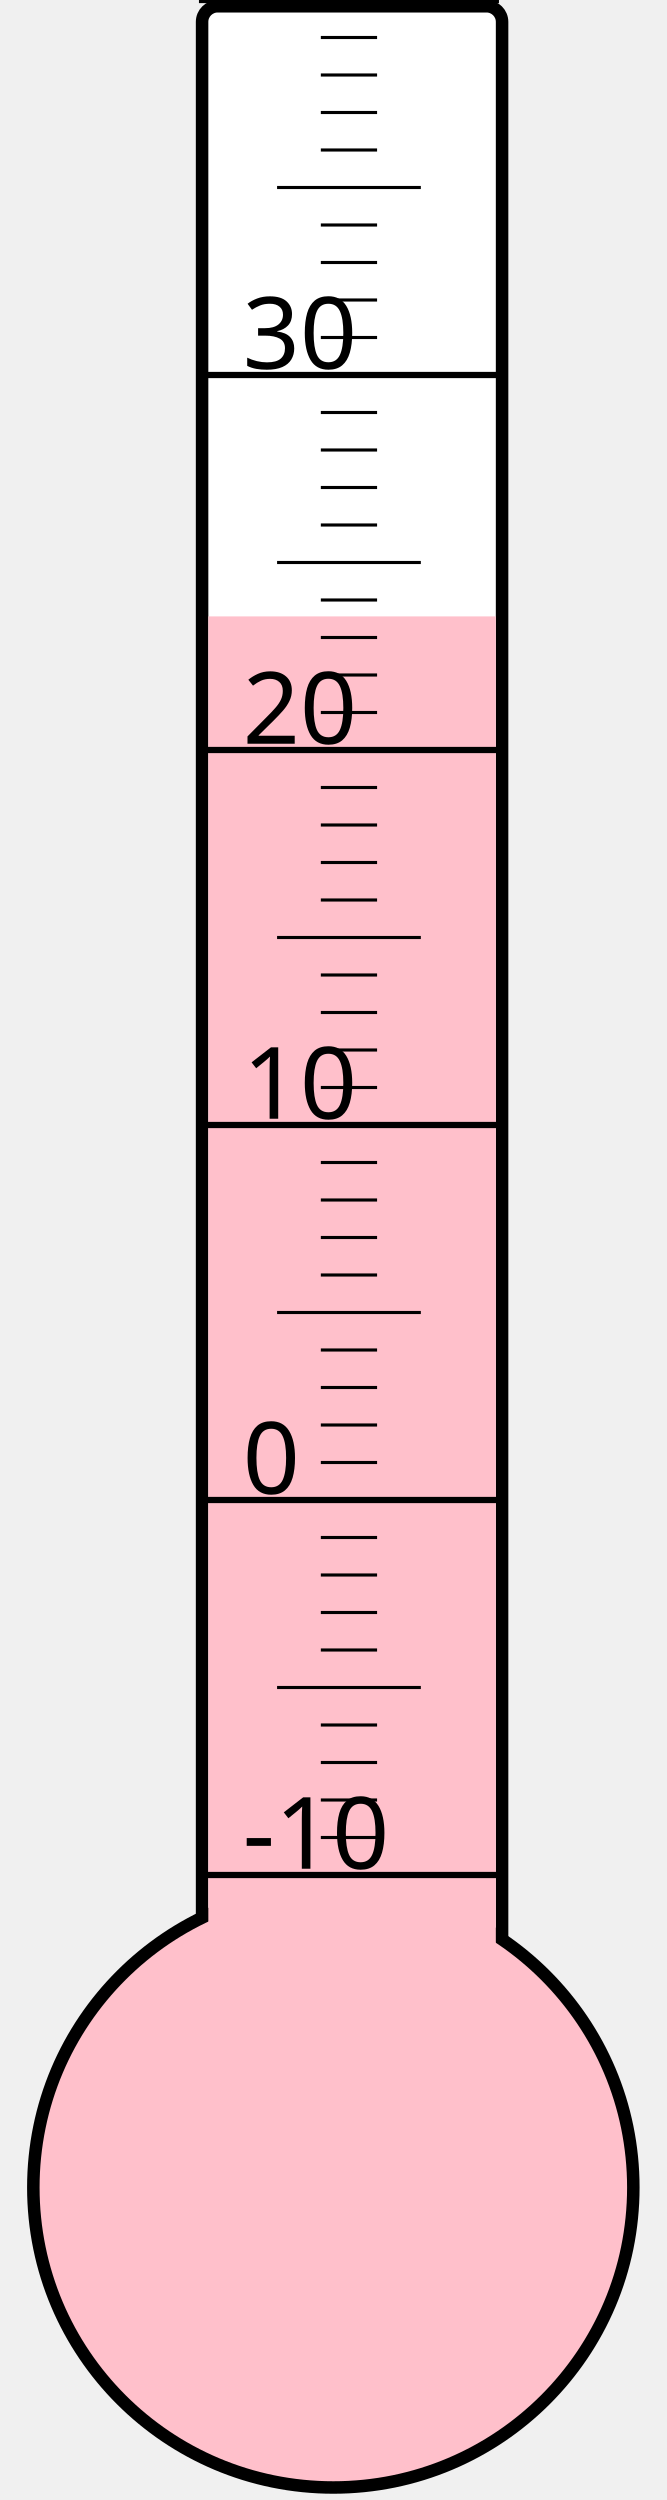
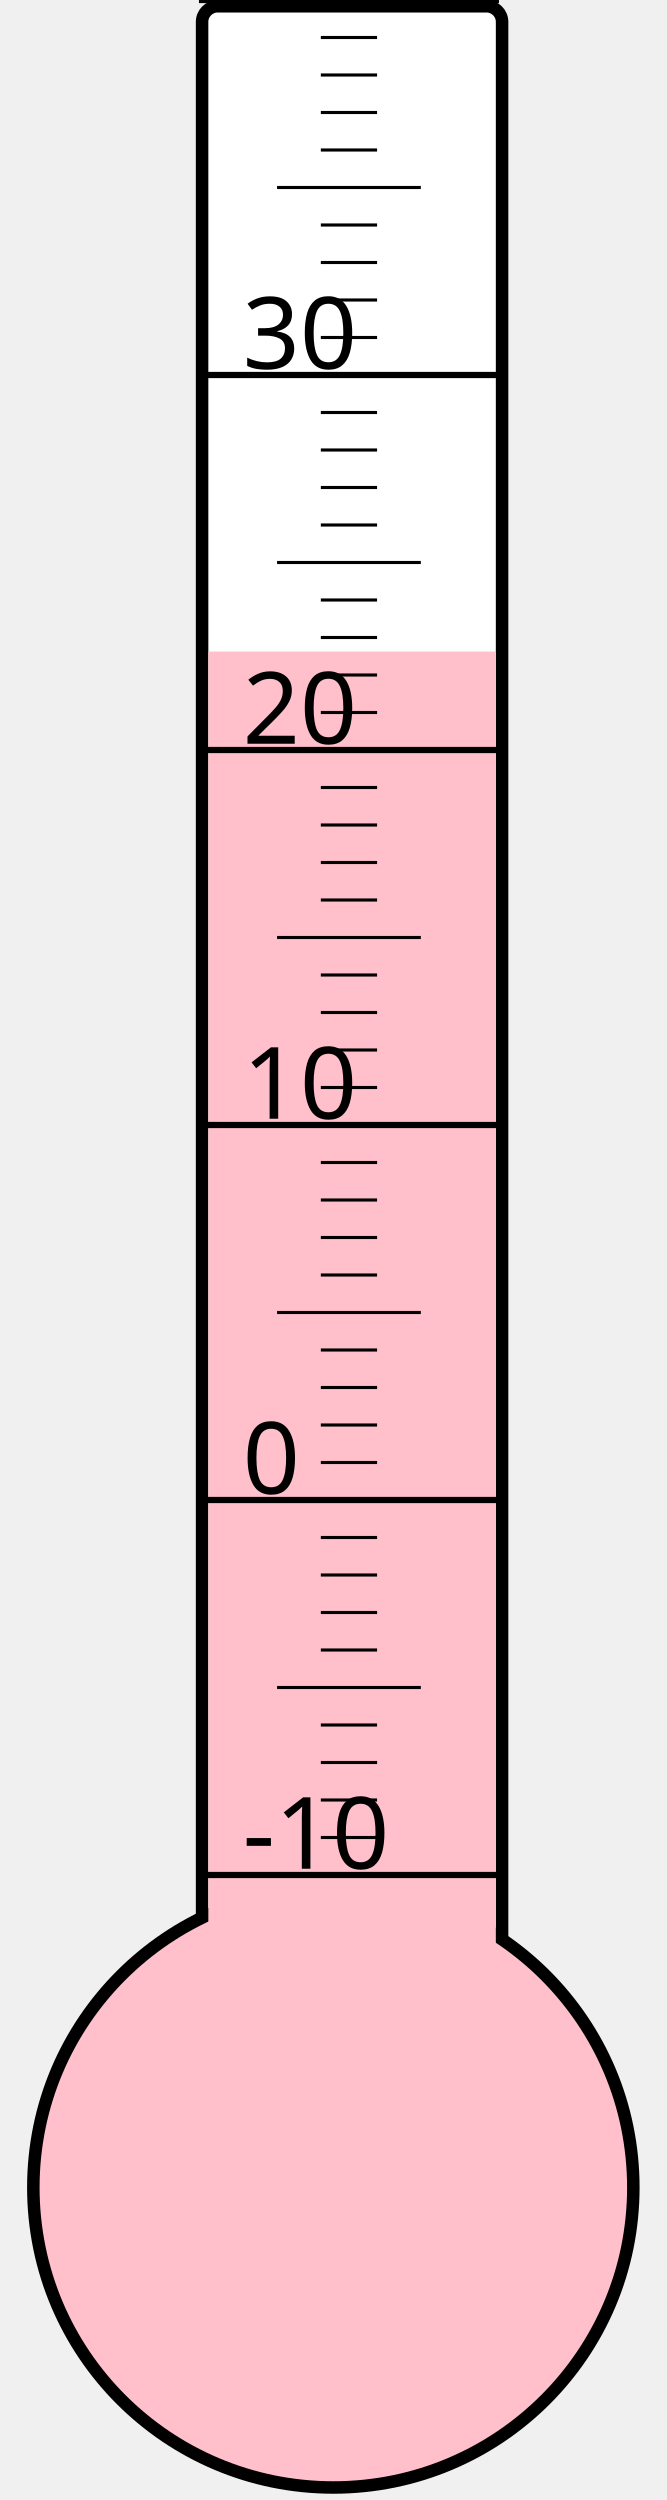
<svg xmlns="http://www.w3.org/2000/svg" width="40px" height="150px" viewBox="0 0 200 800">
  <rect width="200" height="800" x="0" y="0" style="fill: #ffffeb; fill-opacity: 0;" />
  <rect width="96" height="680" x="58" y="2" rx="5" ry="5" style="fill: white; fill-opacity: 1; stroke: black; stroke-width: 4;" />
  <circle cx="100" cy="700" r="96" style="fill: pink; stroke: black; stroke-width: 4;" />
-   <rect width="92" height="502.75" x="60" y="197.25" style="fill: pink; fill-opacity: 1; stroke-width: 0;" />
+   <rect width="92" height="491.5" x="60" y="208.5" style="fill: pink; fill-opacity: 1; stroke-width: 0;" />
  <text x="71" y="598" style="font-family: sans-serif; font-size: 24pt;">-10</text>
  <text x="71" y="478" style="font-family: sans-serif; font-size: 24pt;">0</text>
  <text x="71" y="358" style="font-family: sans-serif; font-size: 24pt;">10</text>
  <text x="71" y="238" style="font-family: sans-serif; font-size: 24pt;">20</text>
  <text x="71" y="118" style="font-family: sans-serif; font-size: 24pt;">30</text>
  <g style="stroke: black;">
    <line x1="57" y1="600" x2="153" y2="600" style="stroke-width: 2;" />
    <line x1="96" y1="588" x2="114" y2="588" style="stroke-width: 1;" />
    <line x1="96" y1="576" x2="114" y2="576" style="stroke-width: 1;" />
    <line x1="96" y1="564" x2="114" y2="564" style="stroke-width: 1;" />
    <line x1="96" y1="552" x2="114" y2="552" style="stroke-width: 1;" />
    <line x1="82" y1="540" x2="128" y2="540" style="stroke-width: 1;" />
    <line x1="96" y1="528" x2="114" y2="528" style="stroke-width: 1;" />
    <line x1="96" y1="516" x2="114" y2="516" style="stroke-width: 1;" />
    <line x1="96" y1="504" x2="114" y2="504" style="stroke-width: 1;" />
    <line x1="96" y1="492" x2="114" y2="492" style="stroke-width: 1;" />
    <line x1="57" y1="480" x2="153" y2="480" style="stroke-width: 2;" />
    <line x1="96" y1="468" x2="114" y2="468" style="stroke-width: 1;" />
    <line x1="96" y1="456" x2="114" y2="456" style="stroke-width: 1;" />
    <line x1="96" y1="444" x2="114" y2="444" style="stroke-width: 1;" />
    <line x1="96" y1="432" x2="114" y2="432" style="stroke-width: 1;" />
    <line x1="82" y1="420" x2="128" y2="420" style="stroke-width: 1;" />
    <line x1="96" y1="408" x2="114" y2="408" style="stroke-width: 1;" />
    <line x1="96" y1="396" x2="114" y2="396" style="stroke-width: 1;" />
    <line x1="96" y1="384" x2="114" y2="384" style="stroke-width: 1;" />
    <line x1="96" y1="372" x2="114" y2="372" style="stroke-width: 1;" />
    <line x1="57" y1="360" x2="153" y2="360" style="stroke-width: 2;" />
    <line x1="96" y1="348" x2="114" y2="348" style="stroke-width: 1;" />
    <line x1="96" y1="336" x2="114" y2="336" style="stroke-width: 1;" />
    <line x1="96" y1="324" x2="114" y2="324" style="stroke-width: 1;" />
    <line x1="96" y1="312" x2="114" y2="312" style="stroke-width: 1;" />
    <line x1="82" y1="300" x2="128" y2="300" style="stroke-width: 1;" />
    <line x1="96" y1="288" x2="114" y2="288" style="stroke-width: 1;" />
    <line x1="96" y1="276" x2="114" y2="276" style="stroke-width: 1;" />
    <line x1="96" y1="264" x2="114" y2="264" style="stroke-width: 1;" />
    <line x1="96" y1="252" x2="114" y2="252" style="stroke-width: 1;" />
    <line x1="57" y1="240" x2="153" y2="240" style="stroke-width: 2;" />
    <line x1="96" y1="228" x2="114" y2="228" style="stroke-width: 1;" />
    <line x1="96" y1="216" x2="114" y2="216" style="stroke-width: 1;" />
    <line x1="96" y1="204" x2="114" y2="204" style="stroke-width: 1;" />
    <line x1="96" y1="192" x2="114" y2="192" style="stroke-width: 1;" />
    <line x1="82" y1="180" x2="128" y2="180" style="stroke-width: 1;" />
    <line x1="96" y1="168" x2="114" y2="168" style="stroke-width: 1;" />
    <line x1="96" y1="156" x2="114" y2="156" style="stroke-width: 1;" />
    <line x1="96" y1="144" x2="114" y2="144" style="stroke-width: 1;" />
    <line x1="96" y1="132" x2="114" y2="132" style="stroke-width: 1;" />
    <line x1="57" y1="120" x2="153" y2="120" style="stroke-width: 2;" />
    <line x1="96" y1="108" x2="114" y2="108" style="stroke-width: 1;" />
    <line x1="96" y1="96" x2="114" y2="96" style="stroke-width: 1;" />
    <line x1="96" y1="84" x2="114" y2="84" style="stroke-width: 1;" />
    <line x1="96" y1="72" x2="114" y2="72" style="stroke-width: 1;" />
    <line x1="82" y1="60" x2="128" y2="60" style="stroke-width: 1;" />
    <line x1="96" y1="48" x2="114" y2="48" style="stroke-width: 1;" />
    <line x1="96" y1="36" x2="114" y2="36" style="stroke-width: 1;" />
    <line x1="96" y1="24" x2="114" y2="24" style="stroke-width: 1;" />
    <line x1="96" y1="12" x2="114" y2="12" style="stroke-width: 1;" />
    <line x1="57" y1="0" x2="153" y2="0" style="stroke-width: 2;" />
  </g>
</svg>
